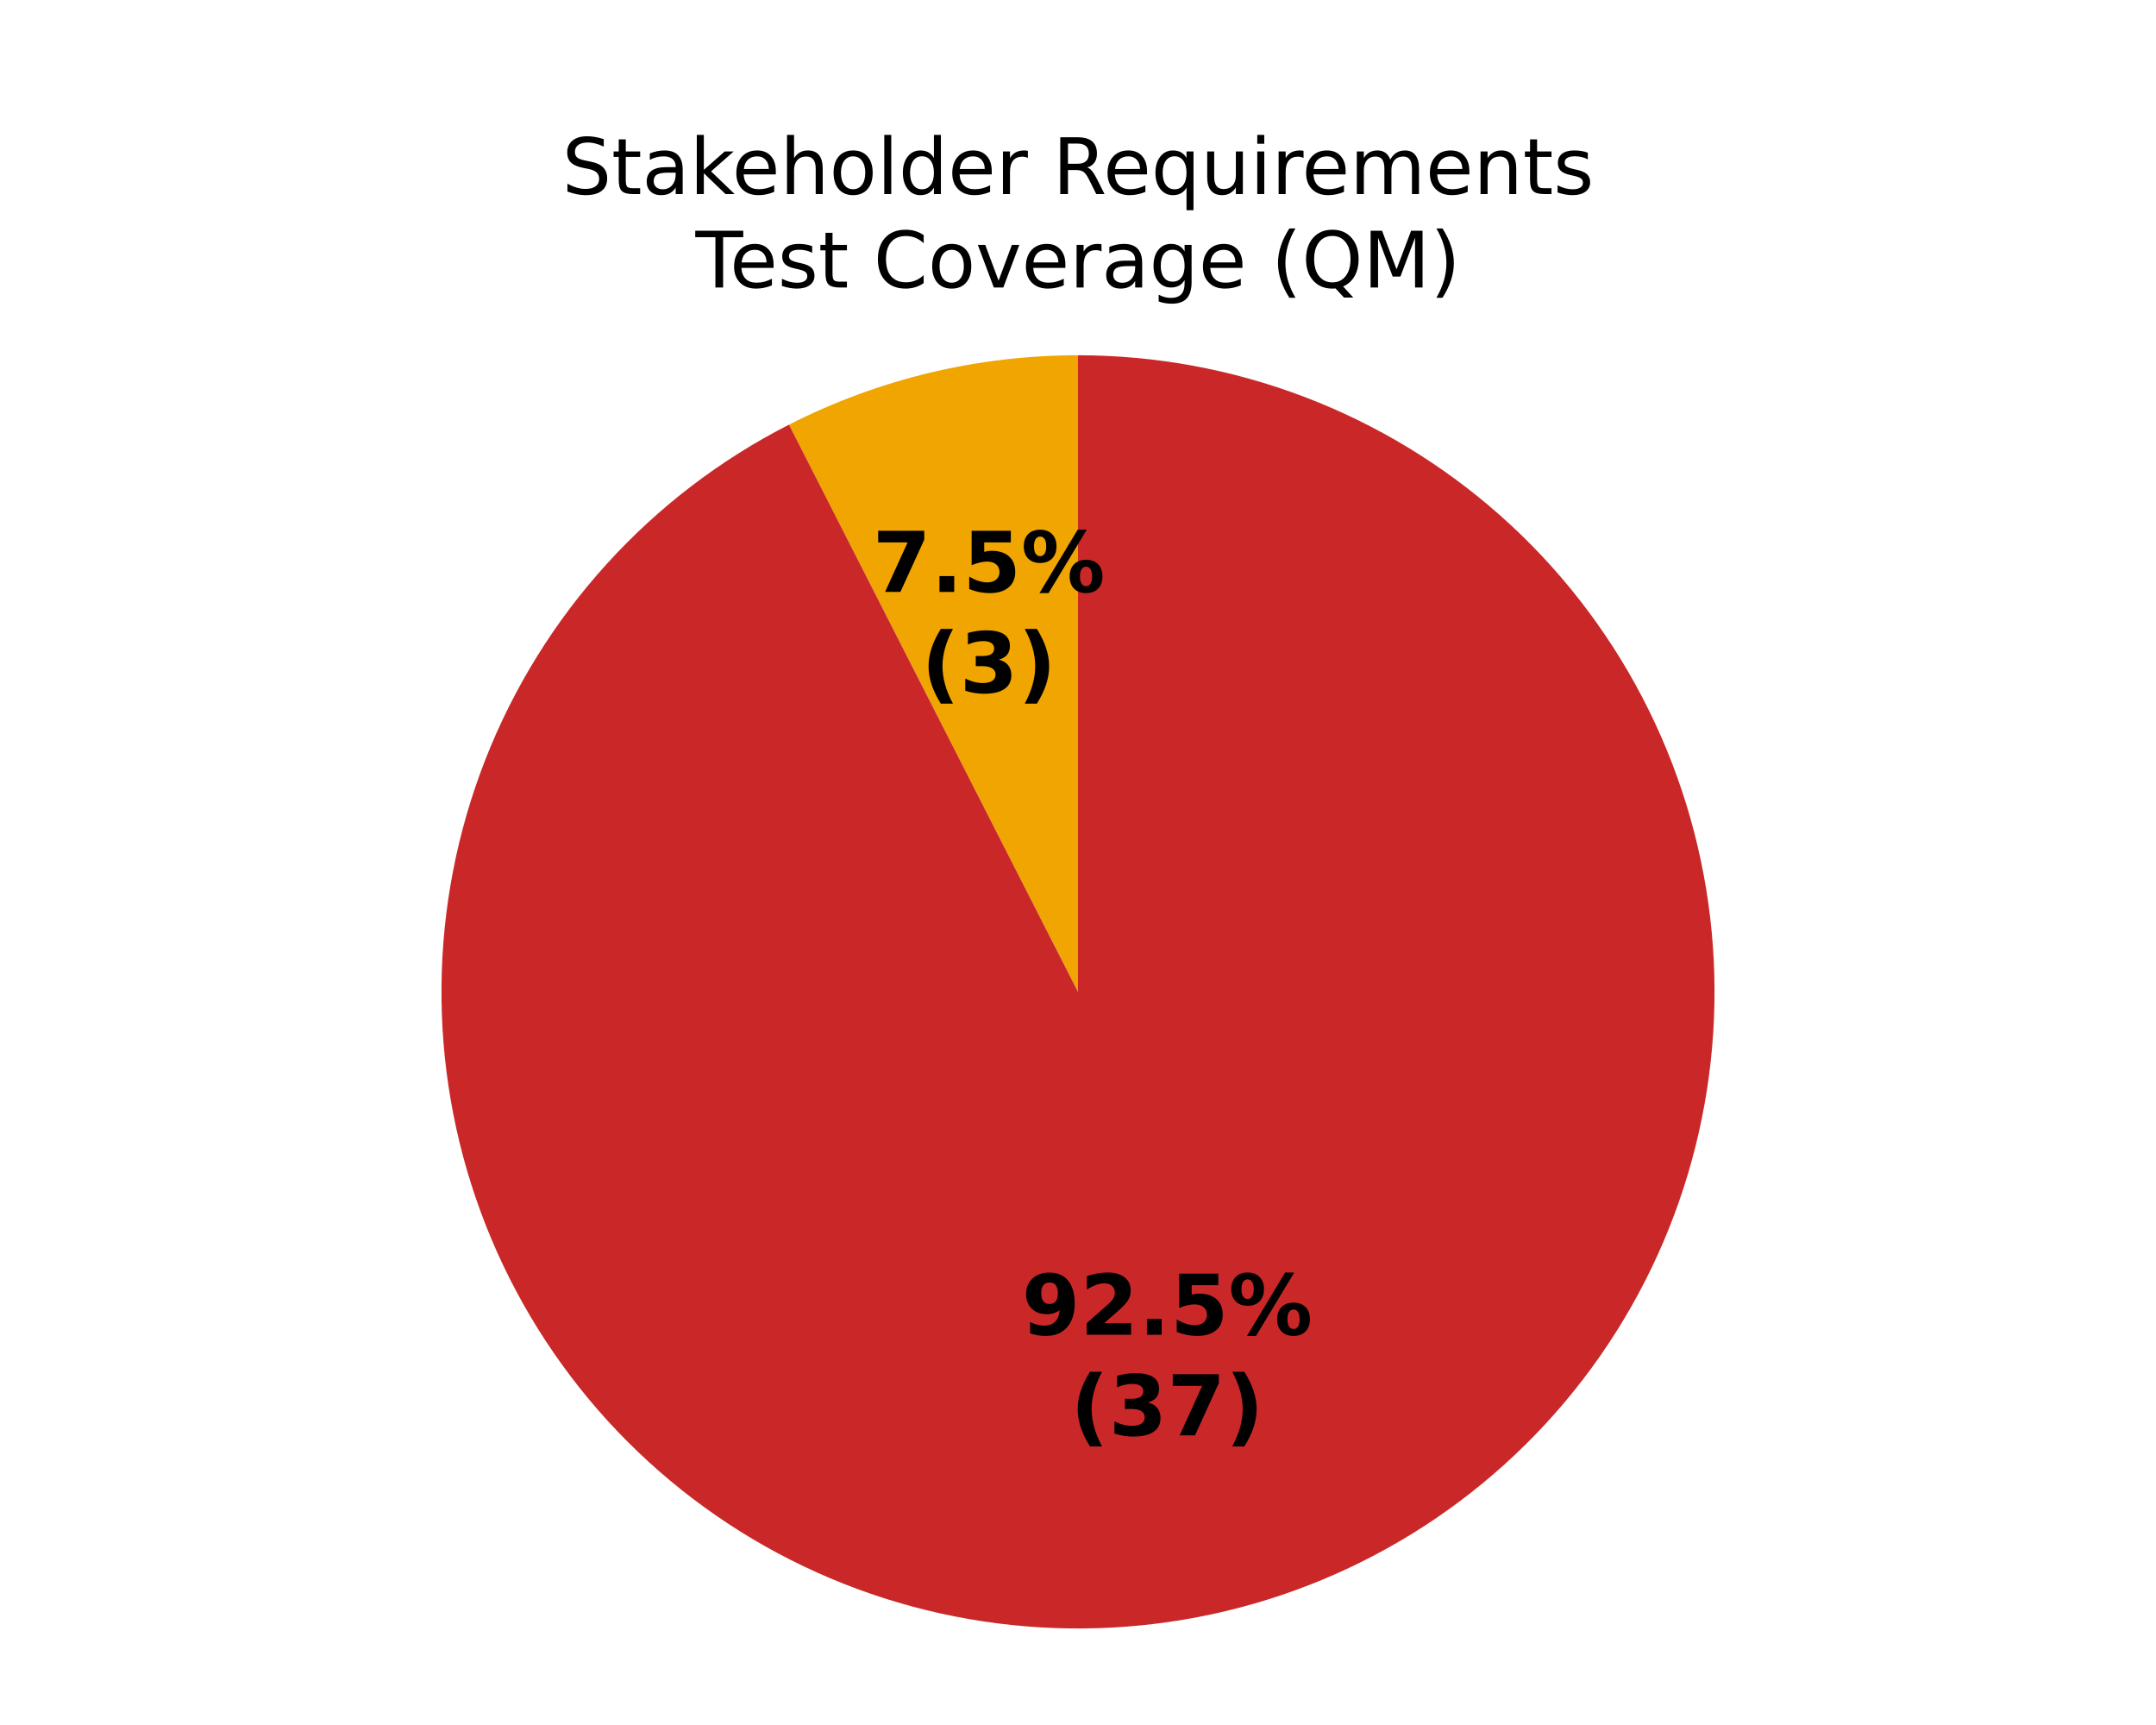
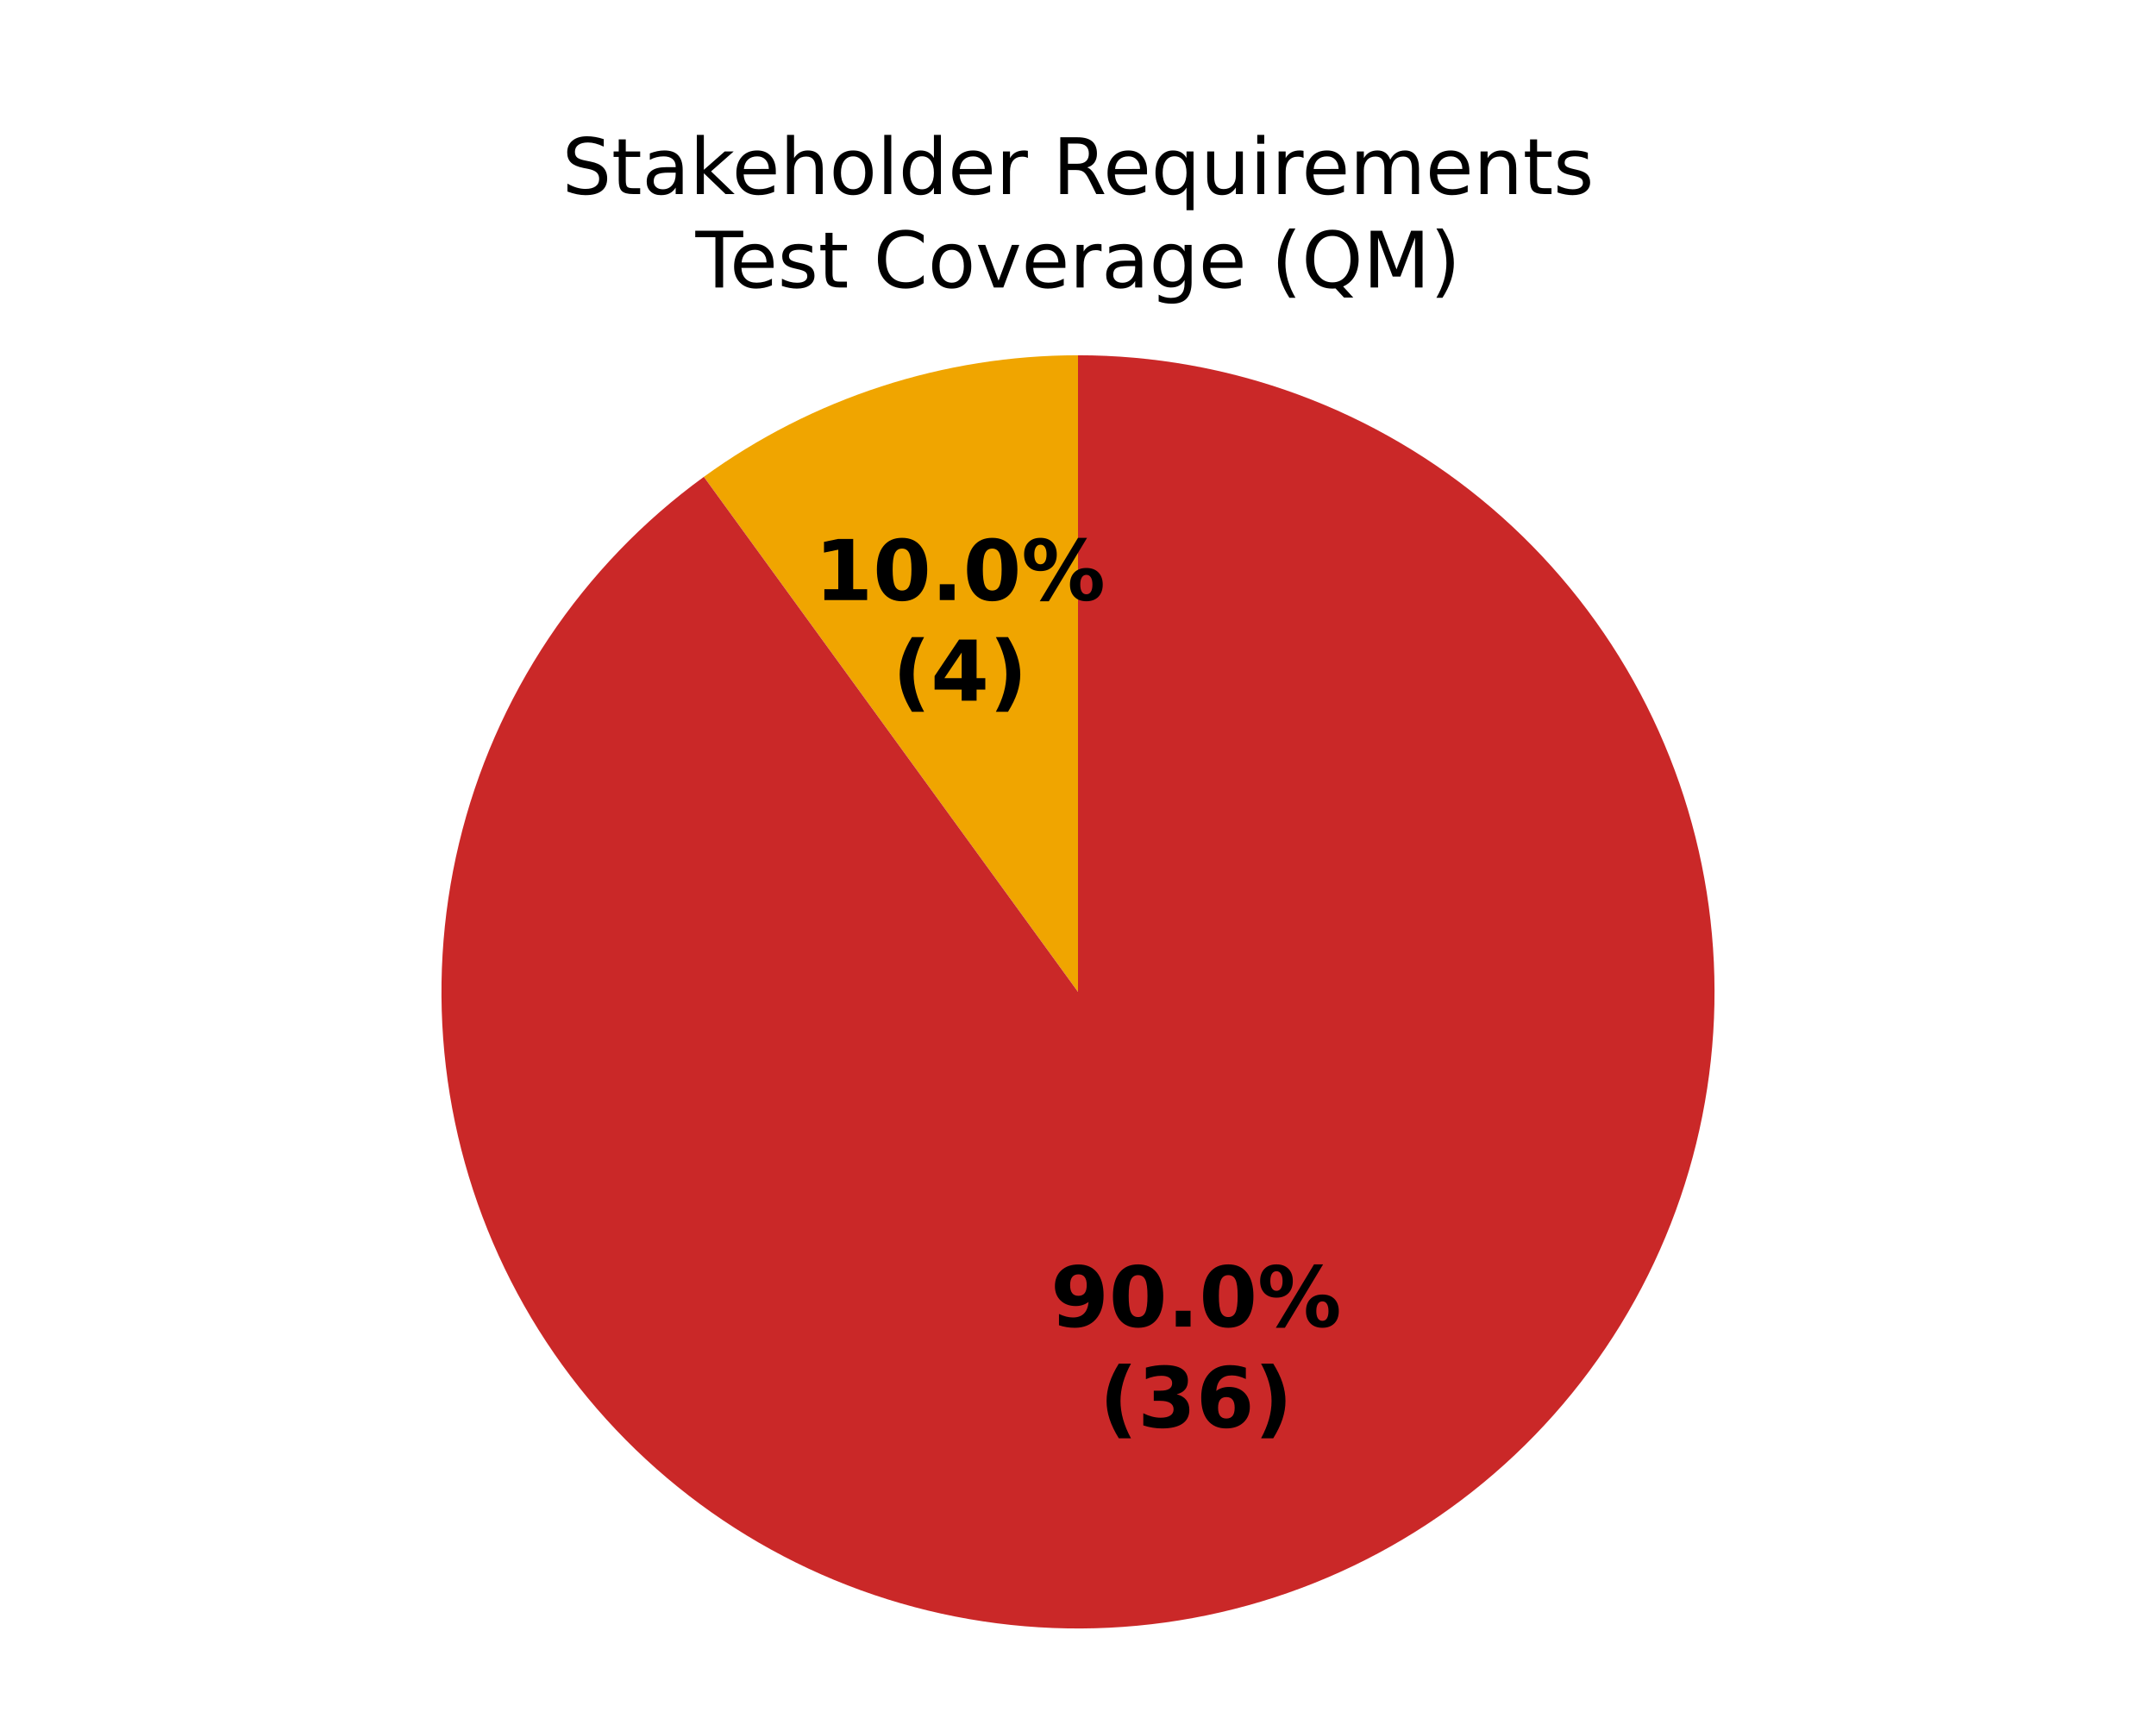
<svg xmlns="http://www.w3.org/2000/svg" xmlns:xlink="http://www.w3.org/1999/xlink" width="360pt" height="288pt" viewBox="0 0 360 288" version="1.1">
  <defs>
    <style type="text/css">*{stroke-linejoin: round; stroke-linecap: butt}</style>
  </defs>
  <g id="figure_1">
    <g id="patch_1">
      <path d="M 0 288  L 360 288  L 360 0  L 0 0  z " style="fill: #ffffff" />
    </g>
    <g id="axes_1">
      <g id="patch_2">
        <path d="M 180 59.314  C 180 59.314 180 59.314 180 59.314  L 180 165.6  z " style="fill: #37a12d" />
      </g>
      <g id="patch_3">
-         <path d="M 180 59.314  C 171.643 59.314 163.314 60.3 155.188 62.251  C 147.062 64.202 139.194 67.105 131.747 70.899  L 180 165.6  z " style="fill: #f0a500" />
+         <path d="M 180 59.314  C 168.847 59.314 157.763 61.07 147.156 64.516  C 136.549 67.963 126.55 73.057 117.527 79.613  L 180 165.6  z " style="fill: #f0a500" />
      </g>
      <g id="patch_4">
-         <path d="M 131.747 70.899  C 120.249 76.757 109.914 84.661 101.247 94.223  C 92.581 103.785 85.728 114.845 81.025 126.862  C 76.322 138.879 73.846 151.653 73.719 164.557  C 73.593 177.461 75.817 190.28 80.284 202.387  C 84.75 214.494 91.384 225.687 99.861 235.417  C 108.338 245.147 118.516 253.252 129.897 259.336  C 141.278 265.419 153.672 269.379 166.472 271.021  C 179.271 272.664 192.264 271.962 204.812 268.949  C 217.36 265.937 229.255 260.664 239.914 253.389  C 250.573 246.115 259.818 236.96 267.197 226.373  C 274.576 215.786 279.965 203.943 283.1 191.425  C 286.236 178.907 287.066 165.923 285.549 153.107  C 284.032 140.292 280.194 127.86 274.223 116.42  C 268.252 104.98 260.247 94.722 250.601 86.151  C 240.954 77.579 229.827 70.835 217.764 66.25  C 205.702 61.664 192.905 59.314 180 59.314  L 180 165.6  z " style="fill: #ca2828" />
+         <path d="M 117.527 79.613  C 107.37 86.992 98.601 96.113 91.627 106.551  C 84.652 116.989 79.582 128.581 76.651 140.788  C 73.72 152.995 72.975 165.626 74.451 178.093  C 75.927 190.56 79.599 202.667 85.299 213.853  C 90.998 225.038 98.635 235.126 107.853 243.648  C 117.072 252.17 127.728 258.991 139.326 263.795  C 150.925 268.599 163.283 271.311 175.827 271.804  C 188.372 272.297 200.905 270.563 212.844 266.684  C 224.784 262.804 235.942 256.84 245.801 249.068  C 255.66 241.296 264.064 231.838 270.623 221.134  C 277.183 210.43 281.794 198.648 284.243 186.335  C 286.693 174.023 286.941 161.373 284.977 148.973  C 283.013 136.574 278.868 124.62 272.734 113.667  C 266.6 102.713 258.573 92.933 249.027 84.78  C 239.481 76.627 228.565 70.229 216.787 65.884  C 205.009 61.539 192.554 59.314 180 59.314  L 180 165.6  z " style="fill: #ca2828" />
      </g>
      <g id="matplotlib.axis_1" />
      <g id="matplotlib.axis_2" />
      <g id="text_1">
-         <g transform="translate(145.6988 98.82593) scale(0.14 -0.14)">
+         <g transform="translate(136.009 100.1851) scale(0.14 -0.14)">
          <defs>
-             <path id="DejaVuSans-Bold-1a" d="M 428 4666  L 3944 4666  L 3944 3988  L 2125 0  L 953 0  L 2675 3781  L 428 3781  L 428 4666  z " transform="scale(0.015625)" />
+             <path id="DejaVuSans-Bold-14" d="M 750 831  L 1813 831  L 1813 3847  L 722 3622  L 722 4441  L 1806 4666  L 2950 4666  L 2950 831  L 4013 831  L 4013 0  L 750 0  L 750 831  z " transform="scale(0.015625)" />
+             <path id="DejaVuSans-Bold-13" d="M 2944 2338  Q 2944 3213 2780 3570  Q 2616 3928 2228 3928  Q 1841 3928 1675 3570  Q 1509 3213 1509 2338  Q 1509 1453 1675 1090  Q 1841 728 2228 728  Q 2613 728 2778 1090  Q 2944 1453 2944 2338  z M 4147 2328  Q 4147 1169 3647 539  Q 3147 -91 2228 -91  Q 1306 -91 806 539  Q 306 1169 306 2328  Q 306 3491 806 4120  Q 1306 4750 2228 4750  Q 3147 4750 3647 4120  Q 4147 3491 4147 2328  z " transform="scale(0.015625)" />
            <path id="DejaVuSans-Bold-11" d="M 653 1209  L 1778 1209  L 1778 0  L 653 0  L 653 1209  z " transform="scale(0.015625)" />
-             <path id="DejaVuSans-Bold-18" d="M 678 4666  L 3669 4666  L 3669 3781  L 1638 3781  L 1638 3059  Q 1775 3097 1914 3117  Q 2053 3138 2203 3138  Q 3056 3138 3531 2711  Q 4006 2284 4006 1522  Q 4006 766 3489 337  Q 2972 -91 2053 -91  Q 1656 -91 1267 -14  Q 878 63 494 219  L 494 1166  Q 875 947 1217 837  Q 1559 728 1863 728  Q 2300 728 2551 942  Q 2803 1156 2803 1522  Q 2803 1891 2551 2103  Q 2300 2316 1863 2316  Q 1603 2316 1309 2248  Q 1016 2181 678 2041  L 678 4666  z " transform="scale(0.015625)" />
            <path id="DejaVuSans-Bold-8" d="M 4959 1925  Q 4738 1925 4616 1733  Q 4494 1541 4494 1184  Q 4494 825 4614 633  Q 4734 441 4959 441  Q 5184 441 5303 633  Q 5422 825 5422 1184  Q 5422 1541 5301 1733  Q 5181 1925 4959 1925  z M 4959 2450  Q 5541 2450 5875 2112  Q 6209 1775 6209 1184  Q 6209 594 5875 251  Q 5541 -91 4959 -91  Q 4378 -91 4042 251  Q 3706 594 3706 1184  Q 3706 1772 4042 2111  Q 4378 2450 4959 2450  z M 2094 -91  L 1403 -91  L 4319 4750  L 5013 4750  L 2094 -91  z M 1453 4750  Q 2034 4750 2367 4411  Q 2700 4072 2700 3481  Q 2700 2891 2367 2550  Q 2034 2209 1453 2209  Q 872 2209 539 2550  Q 206 2891 206 3481  Q 206 4072 539 4411  Q 872 4750 1453 4750  z M 1453 4225  Q 1228 4225 1106 4031  Q 984 3838 984 3481  Q 984 3122 1106 2926  Q 1228 2731 1453 2731  Q 1678 2731 1798 2926  Q 1919 3122 1919 3481  Q 1919 3838 1797 4031  Q 1675 4225 1453 4225  z " transform="scale(0.015625)" />
          </defs>
-           <use xlink:href="#DejaVuSans-Bold-1a" />
-           <use xlink:href="#DejaVuSans-Bold-11" transform="translate(69.57812 0)" />
-           <use xlink:href="#DejaVuSans-Bold-18" transform="translate(107.5625 0)" />
-           <use xlink:href="#DejaVuSans-Bold-8" transform="translate(177.1406 0)" />
+           <use xlink:href="#DejaVuSans-Bold-14" />
+           <use xlink:href="#DejaVuSans-Bold-13" transform="translate(69.57812 0)" />
+           <use xlink:href="#DejaVuSans-Bold-11" transform="translate(139.1562 0)" />
+           <use xlink:href="#DejaVuSans-Bold-13" transform="translate(177.1406 0)" />
+           <use xlink:href="#DejaVuSans-Bold-8" transform="translate(246.7188 0)" />
        </g>
-         <g transform="translate(153.8439 115.6287) scale(0.14 -0.14)">
+         <g transform="translate(149.0246 116.9879) scale(0.14 -0.14)">
          <defs>
            <path id="DejaVuSans-Bold-b" d="M 2413 -844  L 1484 -844  Q 1006 -72 778 623  Q 550 1319 550 2003  Q 550 2688 779 3389  Q 1009 4091 1484 4856  L 2413 4856  Q 2013 4116 1813 3408  Q 1613 2700 1613 2009  Q 1613 1319 1811 609  Q 2009 -100 2413 -844  z " transform="scale(0.015625)" />
-             <path id="DejaVuSans-Bold-16" d="M 2981 2516  Q 3453 2394 3698 2092  Q 3944 1791 3944 1325  Q 3944 631 3412 270  Q 2881 -91 1863 -91  Q 1503 -91 1142 -33  Q 781 25 428 141  L 428 1069  Q 766 900 1098 814  Q 1431 728 1753 728  Q 2231 728 2486 893  Q 2741 1059 2741 1369  Q 2741 1688 2480 1852  Q 2219 2016 1709 2016  L 1228 2016  L 1228 2791  L 1734 2791  Q 2188 2791 2409 2933  Q 2631 3075 2631 3366  Q 2631 3634 2415 3781  Q 2200 3928 1806 3928  Q 1516 3928 1219 3862  Q 922 3797 628 3669  L 628 4550  Q 984 4650 1334 4700  Q 1684 4750 2022 4750  Q 2931 4750 3382 4451  Q 3834 4153 3834 3553  Q 3834 3144 3618 2883  Q 3403 2622 2981 2516  z " transform="scale(0.015625)" />
+             <path id="DejaVuSans-Bold-17" d="M 2356 3675  L 1038 1722  L 2356 1722  L 2356 3675  z M 2156 4666  L 3494 4666  L 3494 1722  L 4159 1722  L 4159 850  L 3494 850  L 3494 0  L 2356 0  L 2356 850  L 288 850  L 288 1881  L 2156 4666  z " transform="scale(0.015625)" />
            <path id="DejaVuSans-Bold-c" d="M 513 -844  Q 913 -100 1113 609  Q 1313 1319 1313 2009  Q 1313 2700 1113 3408  Q 913 4116 513 4856  L 1441 4856  Q 1916 4091 2145 3389  Q 2375 2688 2375 2003  Q 2375 1319 2147 623  Q 1919 -72 1441 -844  L 513 -844  z " transform="scale(0.015625)" />
          </defs>
          <use xlink:href="#DejaVuSans-Bold-b" />
-           <use xlink:href="#DejaVuSans-Bold-16" transform="translate(45.70312 0)" />
+           <use xlink:href="#DejaVuSans-Bold-17" transform="translate(45.70312 0)" />
          <use xlink:href="#DejaVuSans-Bold-c" transform="translate(115.2812 0)" />
        </g>
      </g>
      <g id="text_2">
-         <g transform="translate(170.6026 222.8448) scale(0.14 -0.14)">
+         <g transform="translate(175.4219 221.4856) scale(0.14 -0.14)">
          <defs>
            <path id="DejaVuSans-Bold-1c" d="M 641 103  L 641 966  Q 928 831 1190 764  Q 1453 697 1709 697  Q 2247 697 2547 995  Q 2847 1294 2900 1881  Q 2688 1725 2447 1647  Q 2206 1569 1925 1569  Q 1209 1569 770 1986  Q 331 2403 331 3084  Q 331 3838 820 4291  Q 1309 4744 2131 4744  Q 3044 4744 3544 4128  Q 4044 3513 4044 2388  Q 4044 1231 3459 570  Q 2875 -91 1856 -91  Q 1528 -91 1228 -42  Q 928 6 641 103  z M 2125 2350  Q 2441 2350 2600 2554  Q 2759 2759 2759 3169  Q 2759 3575 2600 3781  Q 2441 3988 2125 3988  Q 1809 3988 1650 3781  Q 1491 3575 1491 3169  Q 1491 2759 1650 2554  Q 1809 2350 2125 2350  z " transform="scale(0.015625)" />
-             <path id="DejaVuSans-Bold-15" d="M 1844 884  L 3897 884  L 3897 0  L 506 0  L 506 884  L 2209 2388  Q 2438 2594 2547 2791  Q 2656 2988 2656 3200  Q 2656 3528 2436 3728  Q 2216 3928 1850 3928  Q 1569 3928 1234 3808  Q 900 3688 519 3450  L 519 4475  Q 925 4609 1322 4679  Q 1719 4750 2100 4750  Q 2938 4750 3402 4381  Q 3866 4013 3866 3353  Q 3866 2972 3669 2642  Q 3472 2313 2841 1759  L 1844 884  z " transform="scale(0.015625)" />
          </defs>
          <use xlink:href="#DejaVuSans-Bold-1c" />
-           <use xlink:href="#DejaVuSans-Bold-15" transform="translate(69.57812 0)" />
+           <use xlink:href="#DejaVuSans-Bold-13" transform="translate(69.57812 0)" />
          <use xlink:href="#DejaVuSans-Bold-11" transform="translate(139.1562 0)" />
-           <use xlink:href="#DejaVuSans-Bold-18" transform="translate(177.1406 0)" />
+           <use xlink:href="#DejaVuSans-Bold-13" transform="translate(177.1406 0)" />
          <use xlink:href="#DejaVuSans-Bold-8" transform="translate(246.7188 0)" />
        </g>
-         <g transform="translate(178.7478 239.6475) scale(0.14 -0.14)">
+         <g transform="translate(183.5671 238.2883) scale(0.14 -0.14)">
+           <defs>
+             <path id="DejaVuSans-Bold-16" d="M 2981 2516  Q 3453 2394 3698 2092  Q 3944 1791 3944 1325  Q 3944 631 3412 270  Q 2881 -91 1863 -91  Q 1503 -91 1142 -33  Q 781 25 428 141  L 428 1069  Q 766 900 1098 814  Q 1431 728 1753 728  Q 2231 728 2486 893  Q 2741 1059 2741 1369  Q 2741 1688 2480 1852  Q 2219 2016 1709 2016  L 1228 2016  L 1228 2791  L 1734 2791  Q 2188 2791 2409 2933  Q 2631 3075 2631 3366  Q 2631 3634 2415 3781  Q 2200 3928 1806 3928  Q 1516 3928 1219 3862  Q 922 3797 628 3669  L 628 4550  Q 984 4650 1334 4700  Q 1684 4750 2022 4750  Q 2931 4750 3382 4451  Q 3834 4153 3834 3553  Q 3834 3144 3618 2883  Q 3403 2622 2981 2516  z " transform="scale(0.015625)" />
+             <path id="DejaVuSans-Bold-19" d="M 2316 2303  Q 2000 2303 1842 2098  Q 1684 1894 1684 1484  Q 1684 1075 1842 870  Q 2000 666 2316 666  Q 2634 666 2792 870  Q 2950 1075 2950 1484  Q 2950 1894 2792 2098  Q 2634 2303 2316 2303  z M 3803 4544  L 3803 3681  Q 3506 3822 3243 3889  Q 2981 3956 2731 3956  Q 2194 3956 1894 3657  Q 1594 3359 1544 2772  Q 1750 2925 1990 3001  Q 2231 3078 2516 3078  Q 3231 3078 3670 2659  Q 4109 2241 4109 1563  Q 4109 813 3618 361  Q 3128 -91 2303 -91  Q 1394 -91 895 523  Q 397 1138 397 2266  Q 397 3422 980 4083  Q 1563 4744 2578 4744  Q 2900 4744 3203 4694  Q 3506 4644 3803 4544  z " transform="scale(0.015625)" />
+           </defs>
          <use xlink:href="#DejaVuSans-Bold-b" />
          <use xlink:href="#DejaVuSans-Bold-16" transform="translate(45.70312 0)" />
-           <use xlink:href="#DejaVuSans-Bold-1a" transform="translate(115.2812 0)" />
+           <use xlink:href="#DejaVuSans-Bold-19" transform="translate(115.2812 0)" />
          <use xlink:href="#DejaVuSans-Bold-c" transform="translate(184.8594 0)" />
        </g>
      </g>
      <g id="text_3">
        <g transform="translate(93.85469 32.39746) scale(0.13 -0.13)">
          <defs>
            <path id="DejaVuSans-36" d="M 3425 4513  L 3425 3897  Q 3066 4069 2747 4153  Q 2428 4238 2131 4238  Q 1616 4238 1336 4038  Q 1056 3838 1056 3469  Q 1056 3159 1242 3001  Q 1428 2844 1947 2747  L 2328 2669  Q 3034 2534 3370 2195  Q 3706 1856 3706 1288  Q 3706 609 3251 259  Q 2797 -91 1919 -91  Q 1588 -91 1214 -16  Q 841 59 441 206  L 441 856  Q 825 641 1194 531  Q 1563 422 1919 422  Q 2459 422 2753 634  Q 3047 847 3047 1241  Q 3047 1584 2836 1778  Q 2625 1972 2144 2069  L 1759 2144  Q 1053 2284 737 2584  Q 422 2884 422 3419  Q 422 4038 858 4394  Q 1294 4750 2059 4750  Q 2388 4750 2728 4690  Q 3069 4631 3425 4513  z " transform="scale(0.015625)" />
            <path id="DejaVuSans-57" d="M 1172 4494  L 1172 3500  L 2356 3500  L 2356 3053  L 1172 3053  L 1172 1153  Q 1172 725 1289 603  Q 1406 481 1766 481  L 2356 481  L 2356 0  L 1766 0  Q 1100 0 847 248  Q 594 497 594 1153  L 594 3053  L 172 3053  L 172 3500  L 594 3500  L 594 4494  L 1172 4494  z " transform="scale(0.015625)" />
            <path id="DejaVuSans-44" d="M 2194 1759  Q 1497 1759 1228 1600  Q 959 1441 959 1056  Q 959 750 1161 570  Q 1363 391 1709 391  Q 2188 391 2477 730  Q 2766 1069 2766 1631  L 2766 1759  L 2194 1759  z M 3341 1997  L 3341 0  L 2766 0  L 2766 531  Q 2569 213 2275 61  Q 1981 -91 1556 -91  Q 1019 -91 701 211  Q 384 513 384 1019  Q 384 1609 779 1909  Q 1175 2209 1959 2209  L 2766 2209  L 2766 2266  Q 2766 2663 2505 2880  Q 2244 3097 1772 3097  Q 1472 3097 1187 3025  Q 903 2953 641 2809  L 641 3341  Q 956 3463 1253 3523  Q 1550 3584 1831 3584  Q 2591 3584 2966 3190  Q 3341 2797 3341 1997  z " transform="scale(0.015625)" />
            <path id="DejaVuSans-4e" d="M 581 4863  L 1159 4863  L 1159 1991  L 2875 3500  L 3609 3500  L 1753 1863  L 3688 0  L 2938 0  L 1159 1709  L 1159 0  L 581 0  L 581 4863  z " transform="scale(0.015625)" />
            <path id="DejaVuSans-48" d="M 3597 1894  L 3597 1613  L 953 1613  Q 991 1019 1311 708  Q 1631 397 2203 397  Q 2534 397 2845 478  Q 3156 559 3463 722  L 3463 178  Q 3153 47 2828 -22  Q 2503 -91 2169 -91  Q 1331 -91 842 396  Q 353 884 353 1716  Q 353 2575 817 3079  Q 1281 3584 2069 3584  Q 2775 3584 3186 3129  Q 3597 2675 3597 1894  z M 3022 2063  Q 3016 2534 2758 2815  Q 2500 3097 2075 3097  Q 1594 3097 1305 2825  Q 1016 2553 972 2059  L 3022 2063  z " transform="scale(0.015625)" />
            <path id="DejaVuSans-4b" d="M 3513 2113  L 3513 0  L 2938 0  L 2938 2094  Q 2938 2591 2744 2837  Q 2550 3084 2163 3084  Q 1697 3084 1428 2787  Q 1159 2491 1159 1978  L 1159 0  L 581 0  L 581 4863  L 1159 4863  L 1159 2956  Q 1366 3272 1645 3428  Q 1925 3584 2291 3584  Q 2894 3584 3203 3211  Q 3513 2838 3513 2113  z " transform="scale(0.015625)" />
            <path id="DejaVuSans-52" d="M 1959 3097  Q 1497 3097 1228 2736  Q 959 2375 959 1747  Q 959 1119 1226 758  Q 1494 397 1959 397  Q 2419 397 2687 759  Q 2956 1122 2956 1747  Q 2956 2369 2687 2733  Q 2419 3097 1959 3097  z M 1959 3584  Q 2709 3584 3137 3096  Q 3566 2609 3566 1747  Q 3566 888 3137 398  Q 2709 -91 1959 -91  Q 1206 -91 779 398  Q 353 888 353 1747  Q 353 2609 779 3096  Q 1206 3584 1959 3584  z " transform="scale(0.015625)" />
            <path id="DejaVuSans-4f" d="M 603 4863  L 1178 4863  L 1178 0  L 603 0  L 603 4863  z " transform="scale(0.015625)" />
            <path id="DejaVuSans-47" d="M 2906 2969  L 2906 4863  L 3481 4863  L 3481 0  L 2906 0  L 2906 525  Q 2725 213 2448 61  Q 2172 -91 1784 -91  Q 1150 -91 751 415  Q 353 922 353 1747  Q 353 2572 751 3078  Q 1150 3584 1784 3584  Q 2172 3584 2448 3432  Q 2725 3281 2906 2969  z M 947 1747  Q 947 1113 1208 752  Q 1469 391 1925 391  Q 2381 391 2643 752  Q 2906 1113 2906 1747  Q 2906 2381 2643 2742  Q 2381 3103 1925 3103  Q 1469 3103 1208 2742  Q 947 2381 947 1747  z " transform="scale(0.015625)" />
            <path id="DejaVuSans-55" d="M 2631 2963  Q 2534 3019 2420 3045  Q 2306 3072 2169 3072  Q 1681 3072 1420 2755  Q 1159 2438 1159 1844  L 1159 0  L 581 0  L 581 3500  L 1159 3500  L 1159 2956  Q 1341 3275 1631 3429  Q 1922 3584 2338 3584  Q 2397 3584 2469 3576  Q 2541 3569 2628 3553  L 2631 2963  z " transform="scale(0.015625)" />
            <path id="DejaVuSans-3" transform="scale(0.015625)" />
            <path id="DejaVuSans-35" d="M 2841 2188  Q 3044 2119 3236 1894  Q 3428 1669 3622 1275  L 4263 0  L 3584 0  L 2988 1197  Q 2756 1666 2539 1819  Q 2322 1972 1947 1972  L 1259 1972  L 1259 0  L 628 0  L 628 4666  L 2053 4666  Q 2853 4666 3247 4331  Q 3641 3997 3641 3322  Q 3641 2881 3436 2590  Q 3231 2300 2841 2188  z M 1259 4147  L 1259 2491  L 2053 2491  Q 2509 2491 2742 2702  Q 2975 2913 2975 3322  Q 2975 3731 2742 3939  Q 2509 4147 2053 4147  L 1259 4147  z " transform="scale(0.015625)" />
            <path id="DejaVuSans-54" d="M 947 1747  Q 947 1113 1208 752  Q 1469 391 1925 391  Q 2381 391 2643 752  Q 2906 1113 2906 1747  Q 2906 2381 2643 2742  Q 2381 3103 1925 3103  Q 1469 3103 1208 2742  Q 947 2381 947 1747  z M 2906 525  Q 2725 213 2448 61  Q 2172 -91 1784 -91  Q 1150 -91 751 415  Q 353 922 353 1747  Q 353 2572 751 3078  Q 1150 3584 1784 3584  Q 2172 3584 2448 3432  Q 2725 3281 2906 2969  L 2906 3500  L 3481 3500  L 3481 -1331  L 2906 -1331  L 2906 525  z " transform="scale(0.015625)" />
            <path id="DejaVuSans-58" d="M 544 1381  L 544 3500  L 1119 3500  L 1119 1403  Q 1119 906 1312 657  Q 1506 409 1894 409  Q 2359 409 2629 706  Q 2900 1003 2900 1516  L 2900 3500  L 3475 3500  L 3475 0  L 2900 0  L 2900 538  Q 2691 219 2414 64  Q 2138 -91 1772 -91  Q 1169 -91 856 284  Q 544 659 544 1381  z M 1991 3584  L 1991 3584  z " transform="scale(0.015625)" />
            <path id="DejaVuSans-4c" d="M 603 3500  L 1178 3500  L 1178 0  L 603 0  L 603 3500  z M 603 4863  L 1178 4863  L 1178 4134  L 603 4134  L 603 4863  z " transform="scale(0.015625)" />
            <path id="DejaVuSans-50" d="M 3328 2828  Q 3544 3216 3844 3400  Q 4144 3584 4550 3584  Q 5097 3584 5394 3201  Q 5691 2819 5691 2113  L 5691 0  L 5113 0  L 5113 2094  Q 5113 2597 4934 2840  Q 4756 3084 4391 3084  Q 3944 3084 3684 2787  Q 3425 2491 3425 1978  L 3425 0  L 2847 0  L 2847 2094  Q 2847 2600 2669 2842  Q 2491 3084 2119 3084  Q 1678 3084 1418 2786  Q 1159 2488 1159 1978  L 1159 0  L 581 0  L 581 3500  L 1159 3500  L 1159 2956  Q 1356 3278 1631 3431  Q 1906 3584 2284 3584  Q 2666 3584 2933 3390  Q 3200 3197 3328 2828  z " transform="scale(0.015625)" />
            <path id="DejaVuSans-51" d="M 3513 2113  L 3513 0  L 2938 0  L 2938 2094  Q 2938 2591 2744 2837  Q 2550 3084 2163 3084  Q 1697 3084 1428 2787  Q 1159 2491 1159 1978  L 1159 0  L 581 0  L 581 3500  L 1159 3500  L 1159 2956  Q 1366 3272 1645 3428  Q 1925 3584 2291 3584  Q 2894 3584 3203 3211  Q 3513 2838 3513 2113  z " transform="scale(0.015625)" />
            <path id="DejaVuSans-56" d="M 2834 3397  L 2834 2853  Q 2591 2978 2328 3040  Q 2066 3103 1784 3103  Q 1356 3103 1142 2972  Q 928 2841 928 2578  Q 928 2378 1081 2264  Q 1234 2150 1697 2047  L 1894 2003  Q 2506 1872 2764 1633  Q 3022 1394 3022 966  Q 3022 478 2636 193  Q 2250 -91 1575 -91  Q 1294 -91 989 -36  Q 684 19 347 128  L 347 722  Q 666 556 975 473  Q 1284 391 1588 391  Q 1994 391 2212 530  Q 2431 669 2431 922  Q 2431 1156 2273 1281  Q 2116 1406 1581 1522  L 1381 1569  Q 847 1681 609 1914  Q 372 2147 372 2553  Q 372 3047 722 3315  Q 1072 3584 1716 3584  Q 2034 3584 2315 3537  Q 2597 3491 2834 3397  z " transform="scale(0.015625)" />
          </defs>
          <use xlink:href="#DejaVuSans-36" />
          <use xlink:href="#DejaVuSans-57" transform="translate(63.48438 0)" />
          <use xlink:href="#DejaVuSans-44" transform="translate(102.6875 0)" />
          <use xlink:href="#DejaVuSans-4e" transform="translate(163.9688 0)" />
          <use xlink:href="#DejaVuSans-48" transform="translate(218.3125 0)" />
          <use xlink:href="#DejaVuSans-4b" transform="translate(279.8438 0)" />
          <use xlink:href="#DejaVuSans-52" transform="translate(343.2188 0)" />
          <use xlink:href="#DejaVuSans-4f" transform="translate(404.4062 0)" />
          <use xlink:href="#DejaVuSans-47" transform="translate(432.1875 0)" />
          <use xlink:href="#DejaVuSans-48" transform="translate(495.6719 0)" />
          <use xlink:href="#DejaVuSans-55" transform="translate(557.2031 0)" />
          <use xlink:href="#DejaVuSans-3" transform="translate(598.3125 0)" />
          <use xlink:href="#DejaVuSans-35" transform="translate(630.0938 0)" />
          <use xlink:href="#DejaVuSans-48" transform="translate(695.0938 0)" />
          <use xlink:href="#DejaVuSans-54" transform="translate(756.625 0)" />
          <use xlink:href="#DejaVuSans-58" transform="translate(820.1094 0)" />
          <use xlink:href="#DejaVuSans-4c" transform="translate(883.4844 0)" />
          <use xlink:href="#DejaVuSans-55" transform="translate(911.2656 0)" />
          <use xlink:href="#DejaVuSans-48" transform="translate(950.1719 0)" />
          <use xlink:href="#DejaVuSans-50" transform="translate(1011.703 0)" />
          <use xlink:href="#DejaVuSans-48" transform="translate(1109.109 0)" />
          <use xlink:href="#DejaVuSans-51" transform="translate(1170.641 0)" />
          <use xlink:href="#DejaVuSans-57" transform="translate(1234.016 0)" />
          <use xlink:href="#DejaVuSans-56" transform="translate(1273.219 0)" />
        </g>
        <g transform="translate(116.1273 48) scale(0.13 -0.13)">
          <defs>
            <path id="DejaVuSans-37" d="M -19 4666  L 3928 4666  L 3928 4134  L 2272 4134  L 2272 0  L 1638 0  L 1638 4134  L -19 4134  L -19 4666  z " transform="scale(0.015625)" />
            <path id="DejaVuSans-26" d="M 4122 4306  L 4122 3641  Q 3803 3938 3442 4084  Q 3081 4231 2675 4231  Q 1875 4231 1450 3742  Q 1025 3253 1025 2328  Q 1025 1406 1450 917  Q 1875 428 2675 428  Q 3081 428 3442 575  Q 3803 722 4122 1019  L 4122 359  Q 3791 134 3420 21  Q 3050 -91 2638 -91  Q 1578 -91 968 557  Q 359 1206 359 2328  Q 359 3453 968 4101  Q 1578 4750 2638 4750  Q 3056 4750 3426 4639  Q 3797 4528 4122 4306  z " transform="scale(0.015625)" />
            <path id="DejaVuSans-59" d="M 191 3500  L 800 3500  L 1894 563  L 2988 3500  L 3597 3500  L 2284 0  L 1503 0  L 191 3500  z " transform="scale(0.015625)" />
            <path id="DejaVuSans-4a" d="M 2906 1791  Q 2906 2416 2648 2759  Q 2391 3103 1925 3103  Q 1463 3103 1205 2759  Q 947 2416 947 1791  Q 947 1169 1205 825  Q 1463 481 1925 481  Q 2391 481 2648 825  Q 2906 1169 2906 1791  z M 3481 434  Q 3481 -459 3084 -895  Q 2688 -1331 1869 -1331  Q 1566 -1331 1297 -1286  Q 1028 -1241 775 -1147  L 775 -588  Q 1028 -725 1275 -790  Q 1522 -856 1778 -856  Q 2344 -856 2625 -561  Q 2906 -266 2906 331  L 2906 616  Q 2728 306 2450 153  Q 2172 0 1784 0  Q 1141 0 747 490  Q 353 981 353 1791  Q 353 2603 747 3093  Q 1141 3584 1784 3584  Q 2172 3584 2450 3431  Q 2728 3278 2906 2969  L 2906 3500  L 3481 3500  L 3481 434  z " transform="scale(0.015625)" />
            <path id="DejaVuSans-b" d="M 1984 4856  Q 1566 4138 1362 3434  Q 1159 2731 1159 2009  Q 1159 1288 1364 580  Q 1569 -128 1984 -844  L 1484 -844  Q 1016 -109 783 600  Q 550 1309 550 2009  Q 550 2706 781 3412  Q 1013 4119 1484 4856  L 1984 4856  z " transform="scale(0.015625)" />
            <path id="DejaVuSans-34" d="M 2522 4238  Q 1834 4238 1429 3725  Q 1025 3213 1025 2328  Q 1025 1447 1429 934  Q 1834 422 2522 422  Q 3209 422 3611 934  Q 4013 1447 4013 2328  Q 4013 3213 3611 3725  Q 3209 4238 2522 4238  z M 3406 84  L 4238 -825  L 3475 -825  L 2784 -78  Q 2681 -84 2626 -87  Q 2572 -91 2522 -91  Q 1538 -91 948 567  Q 359 1225 359 2328  Q 359 3434 948 4092  Q 1538 4750 2522 4750  Q 3503 4750 4090 4092  Q 4678 3434 4678 2328  Q 4678 1516 4351 937  Q 4025 359 3406 84  z " transform="scale(0.015625)" />
            <path id="DejaVuSans-30" d="M 628 4666  L 1569 4666  L 2759 1491  L 3956 4666  L 4897 4666  L 4897 0  L 4281 0  L 4281 4097  L 3078 897  L 2444 897  L 1241 4097  L 1241 0  L 628 0  L 628 4666  z " transform="scale(0.015625)" />
            <path id="DejaVuSans-c" d="M 513 4856  L 1013 4856  Q 1481 4119 1714 3412  Q 1947 2706 1947 2009  Q 1947 1309 1714 600  Q 1481 -109 1013 -844  L 513 -844  Q 928 -128 1133 580  Q 1338 1288 1338 2009  Q 1338 2731 1133 3434  Q 928 4138 513 4856  z " transform="scale(0.015625)" />
          </defs>
          <use xlink:href="#DejaVuSans-37" />
          <use xlink:href="#DejaVuSans-48" transform="translate(44.09375 0)" />
          <use xlink:href="#DejaVuSans-56" transform="translate(105.625 0)" />
          <use xlink:href="#DejaVuSans-57" transform="translate(157.7188 0)" />
          <use xlink:href="#DejaVuSans-3" transform="translate(196.9219 0)" />
          <use xlink:href="#DejaVuSans-26" transform="translate(228.7031 0)" />
          <use xlink:href="#DejaVuSans-52" transform="translate(298.5312 0)" />
          <use xlink:href="#DejaVuSans-59" transform="translate(359.7188 0)" />
          <use xlink:href="#DejaVuSans-48" transform="translate(418.9062 0)" />
          <use xlink:href="#DejaVuSans-55" transform="translate(480.4375 0)" />
          <use xlink:href="#DejaVuSans-44" transform="translate(521.5469 0)" />
          <use xlink:href="#DejaVuSans-4a" transform="translate(582.8281 0)" />
          <use xlink:href="#DejaVuSans-48" transform="translate(646.3125 0)" />
          <use xlink:href="#DejaVuSans-3" transform="translate(707.8438 0)" />
          <use xlink:href="#DejaVuSans-b" transform="translate(739.625 0)" />
          <use xlink:href="#DejaVuSans-34" transform="translate(778.6406 0)" />
          <use xlink:href="#DejaVuSans-30" transform="translate(857.3594 0)" />
          <use xlink:href="#DejaVuSans-c" transform="translate(943.6406 0)" />
        </g>
      </g>
    </g>
  </g>
</svg>
